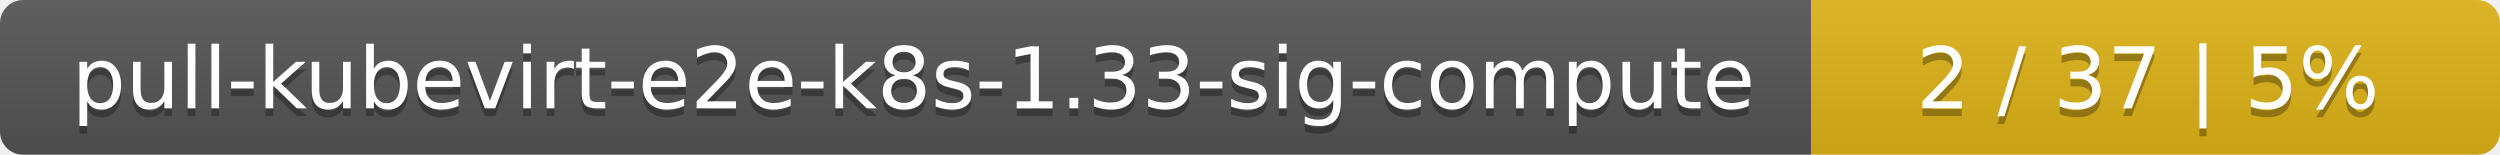
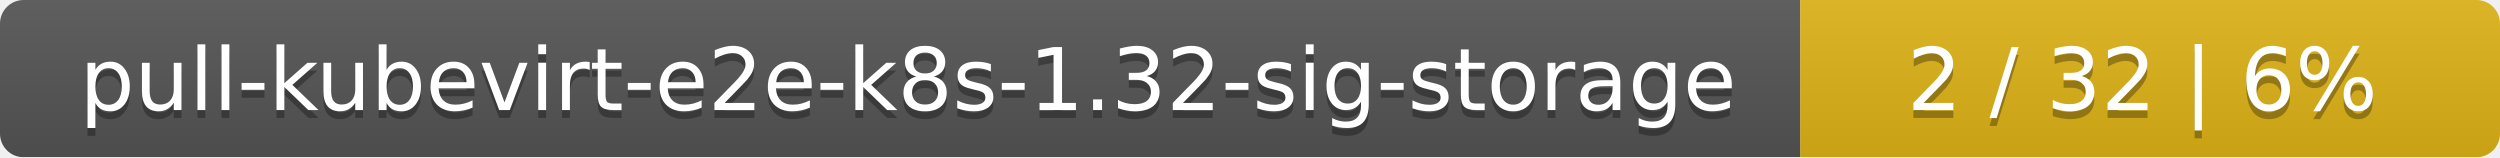
- <svg xmlns="http://www.w3.org/2000/svg" width="323" height="20">
+ <svg xmlns="http://www.w3.org/2000/svg" width="318" height="20">
  <linearGradient id="smooth" x2="0" y2="100%">
    <stop offset="0" stop-color="#bbb" stop-opacity=".1" />
    <stop offset="1" stop-opacity=".1" />
  </linearGradient>
  <mask id="round">
-     <rect width="323" height="20" rx="3" fill="#fff" />
+     <rect width="318" height="20" rx="3" fill="#fff" />
  </mask>
  <g mask="url(#round)">
-     <rect width="234" height="20" fill="#555" />
-     <rect x="234" width="89" height="20" fill="#dfb317" />
-     <rect width="323" height="20" fill="url(#smooth)" />
+     <rect width="229" height="20" fill="#555" />
+     <rect x="229" width="89" height="20" fill="#dfb317" />
+     <rect width="318" height="20" fill="url(#smooth)" />
  </g>
  <g fill="#fff" text-anchor="middle" font-family="DejaVu Sans,Verdana,Geneva,sans-serif" font-size="11">
-     <text x="118" y="15" fill="#010101" fill-opacity=".3">pull-kubevirt-e2e-k8s-1.33-sig-compute</text>
-     <text x="118" y="14">pull-kubevirt-e2e-k8s-1.33-sig-compute</text>
-     <text x="277.5" y="15" fill="#010101" fill-opacity=".3">2 / 37    |    5%</text>
-     <text x="277.5" y="14">2 / 37    |    5%</text>
+     <text x="115.5" y="15" fill="#010101" fill-opacity=".3">pull-kubevirt-e2e-k8s-1.32-sig-storage</text>
+     <text x="115.5" y="14">pull-kubevirt-e2e-k8s-1.32-sig-storage</text>
+     <text x="272.5" y="15" fill="#010101" fill-opacity=".3">2 / 32    |    6%</text>
+     <text x="272.5" y="14">2 / 32    |    6%</text>
  </g>
</svg>
